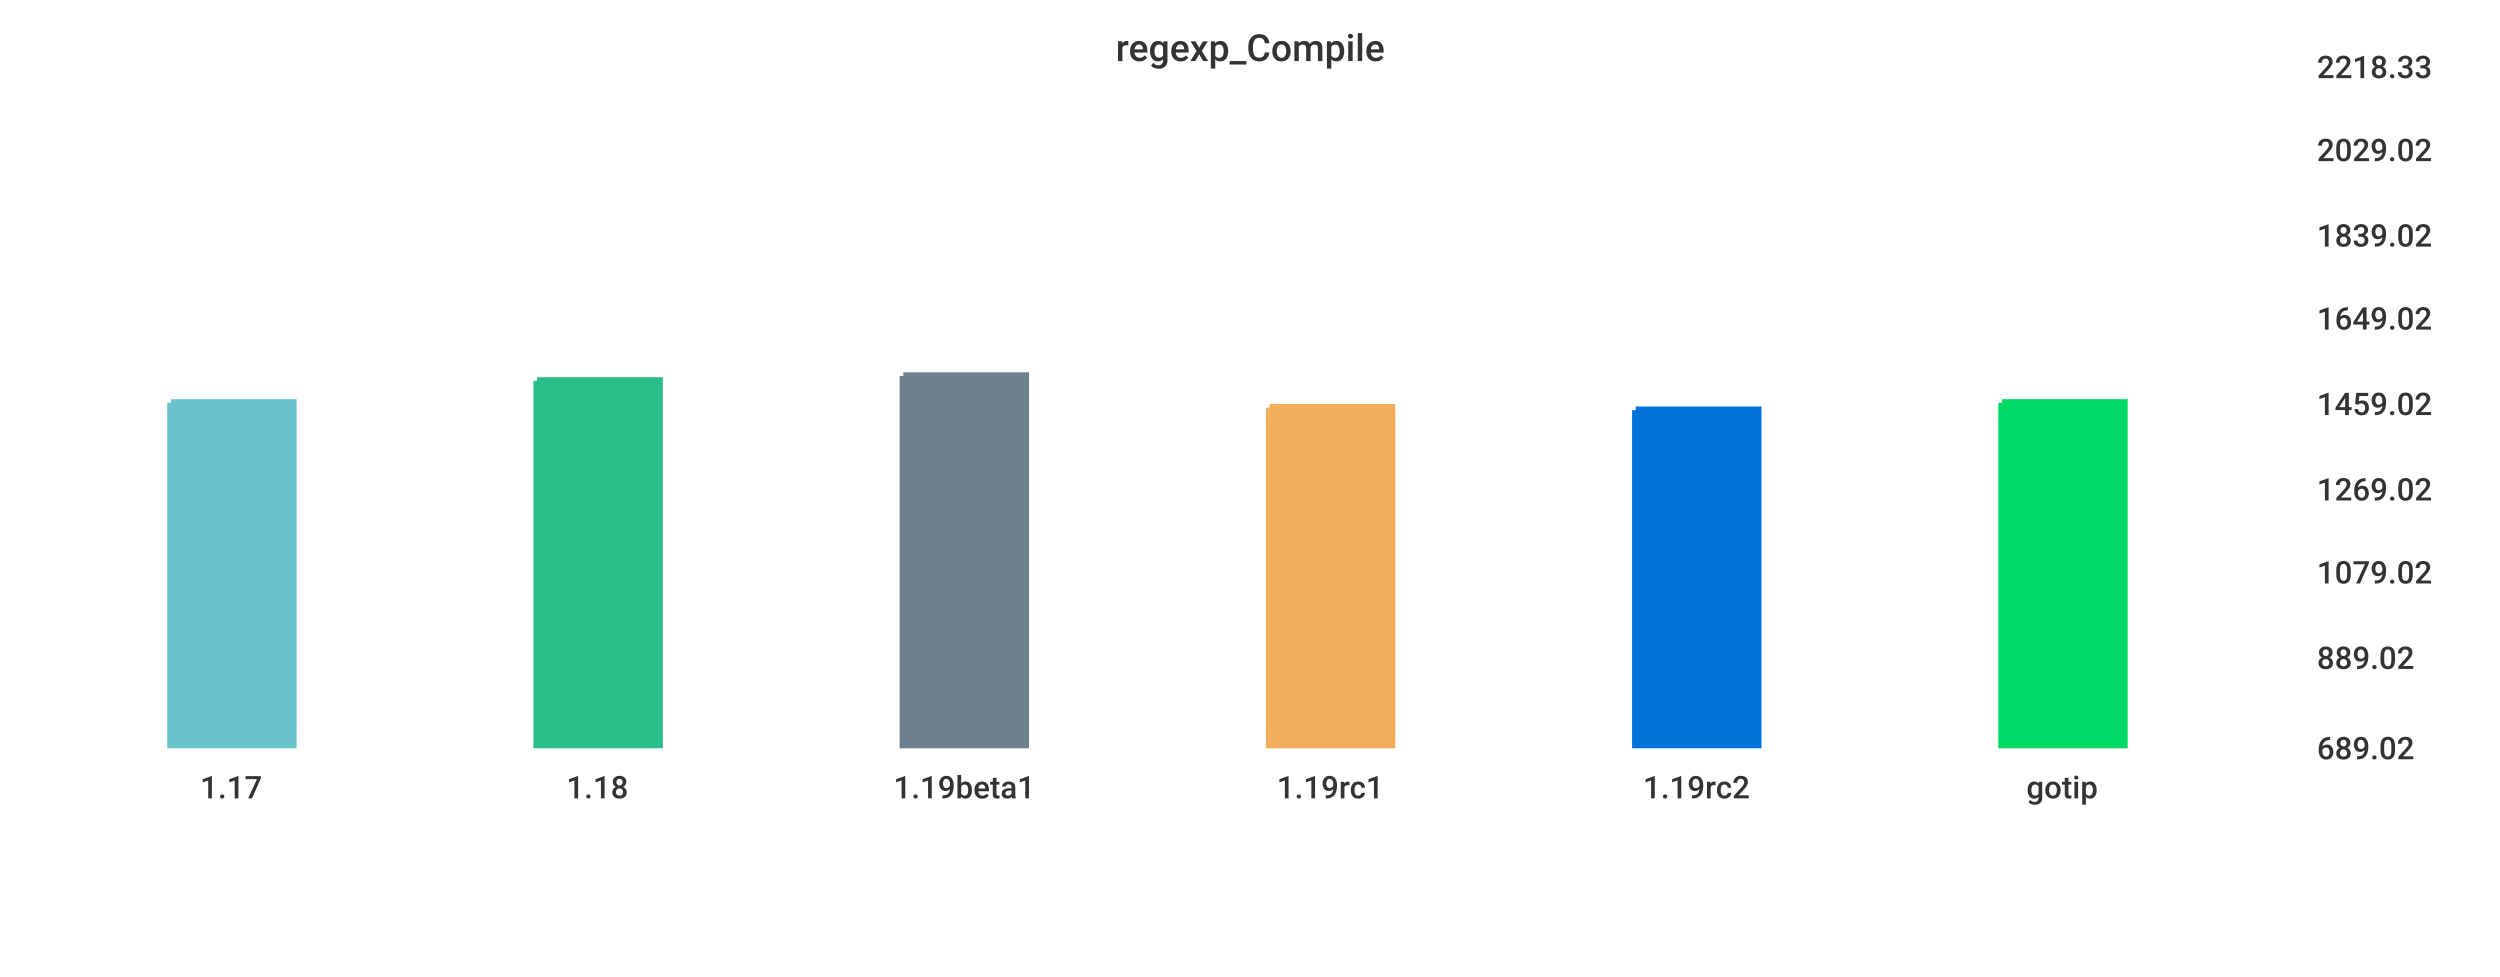
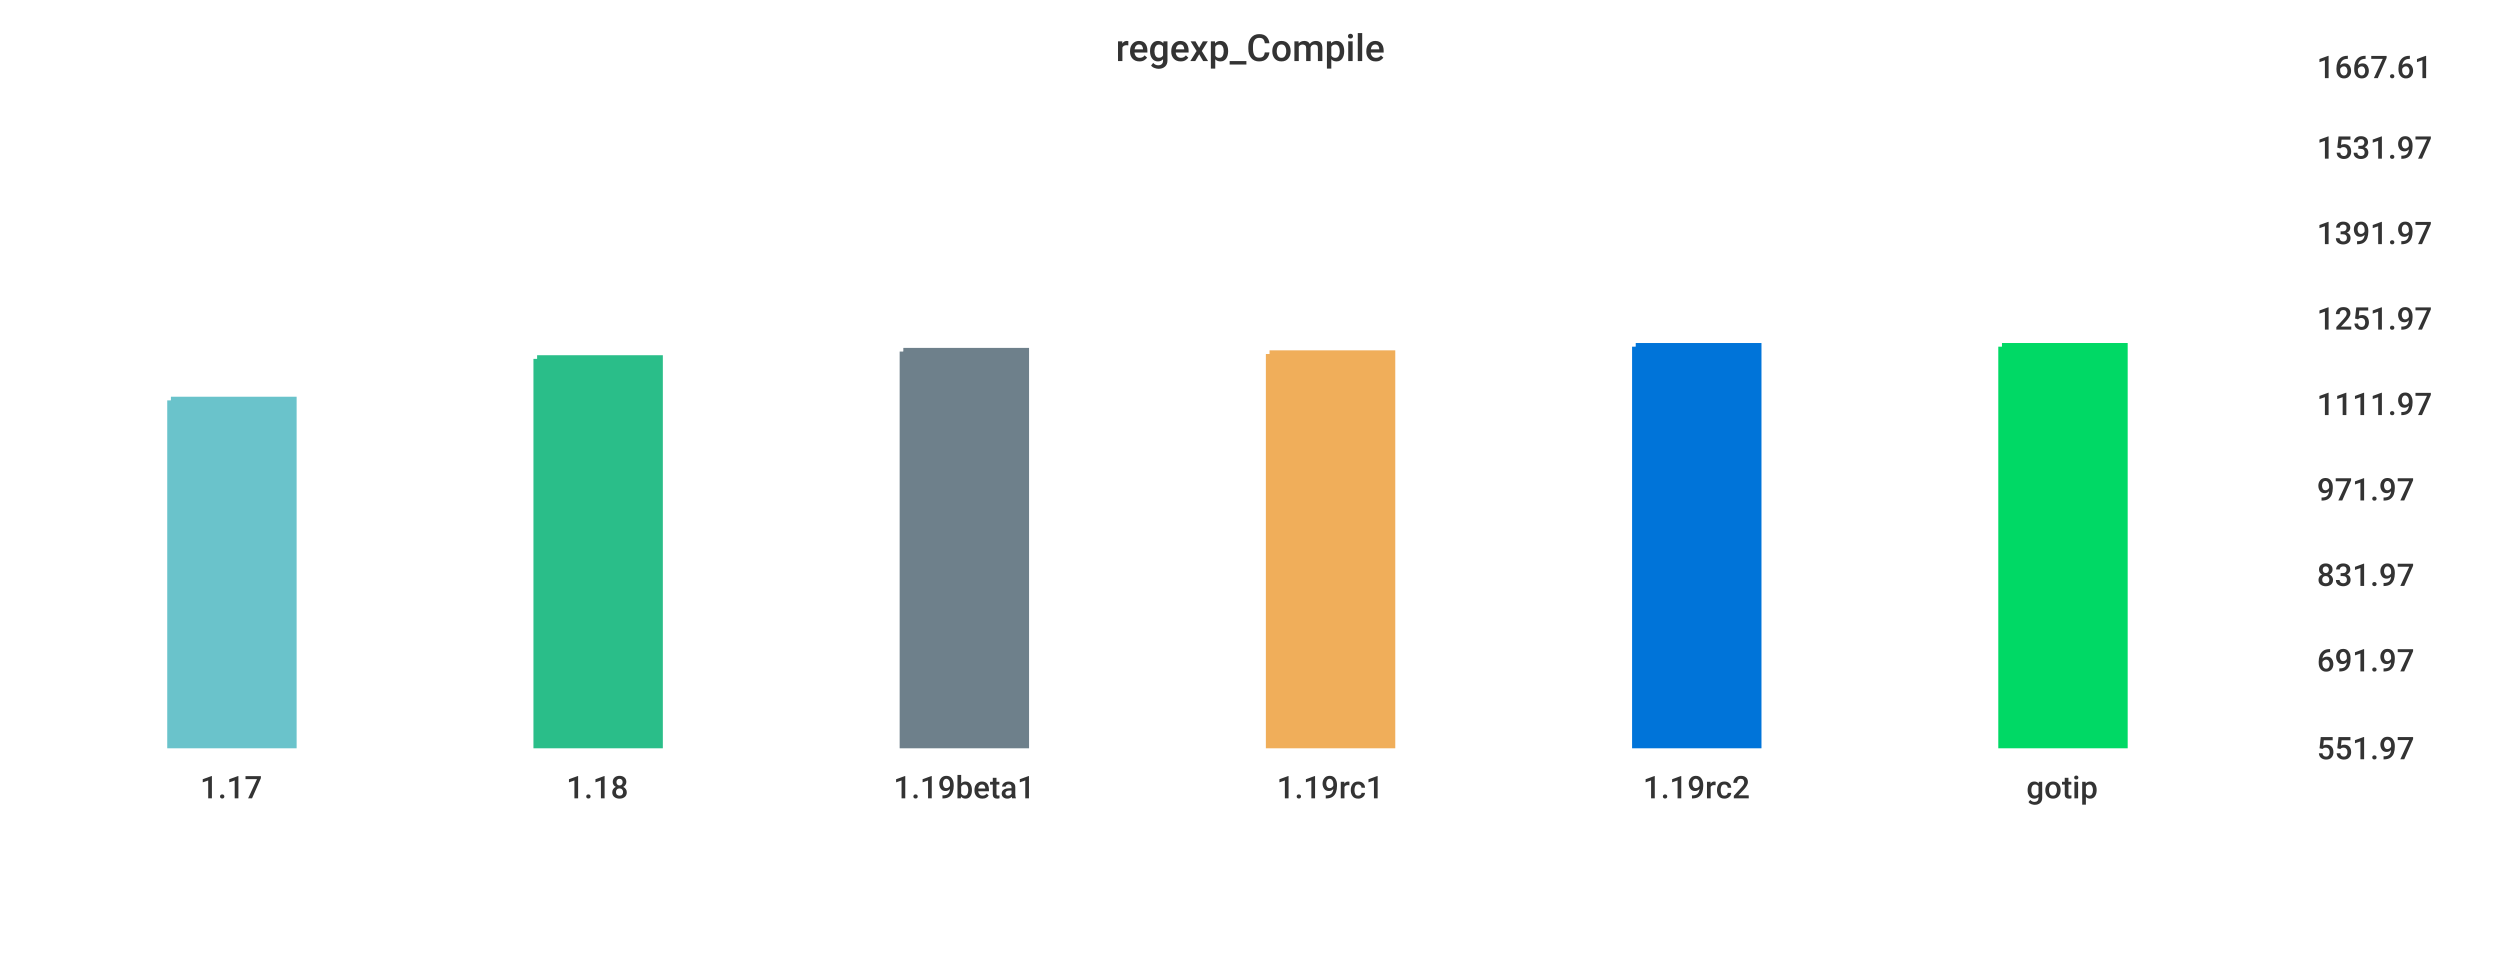
<svg xmlns="http://www.w3.org/2000/svg" width="1024" height="400">\n<path d="M 0 0 L 1024 0 L 1024 400 L 0 400 L 0 0" style="stroke-width:0;stroke:rgba(255,255,255,1.0);fill:rgba(255,255,255,1.0)" />
  <path d="M 20 26 L 934 26 L 934 305 L 20 305 L 20 26" style="stroke-width:0;stroke:rgba(255,255,255,1.0);fill:rgba(255,255,255,1.0)" />
-   <path d="M 70 165 L 120 165 L 120 305 L 70 305 L 70 165" style="stroke-width:3;stroke:rgba(106,195,203,1.0);fill:rgba(106,195,203,1.0)" />
-   <path d="M 220 156 L 270 156 L 270 305 L 220 305 L 220 156" style="stroke-width:3;stroke:rgba(42,190,137,1.0);fill:rgba(42,190,137,1.0)" />
-   <path d="M 370 154 L 420 154 L 420 305 L 370 305 L 370 154" style="stroke-width:3;stroke:rgba(110,128,139,1.0);fill:rgba(110,128,139,1.0)" />
-   <path d="M 520 167 L 570 167 L 570 305 L 520 305 L 520 167" style="stroke-width:3;stroke:rgba(240,174,90,1.0);fill:rgba(240,174,90,1.0)" />
-   <path d="M 670 168 L 720 168 L 720 305 L 670 305 L 670 168" style="stroke-width:3;stroke:rgba(0,116,217,1.0);fill:rgba(0,116,217,1.0)" />
-   <path d="M 820 165 L 870 165 L 870 305 L 820 305 L 820 165" style="stroke-width:3;stroke:rgba(0,217,101,1.0);fill:rgba(0,217,101,1.0)" />
+   <path d="M 70 164 L 120 164 L 120 305 L 70 305 L 70 164" style="stroke-width:3;stroke:rgba(106,195,203,1.0);fill:rgba(106,195,203,1.0)" />
+   <path d="M 220 147 L 270 147 L 270 305 L 220 305 L 220 147" style="stroke-width:3;stroke:rgba(42,190,137,1.0);fill:rgba(42,190,137,1.0)" />
+   <path d="M 370 144 L 420 144 L 420 305 L 370 305 L 370 144" style="stroke-width:3;stroke:rgba(110,128,139,1.0);fill:rgba(110,128,139,1.0)" />
+   <path d="M 520 145 L 570 145 L 570 305 L 520 305 L 520 145" style="stroke-width:3;stroke:rgba(240,174,90,1.0);fill:rgba(240,174,90,1.0)" />
+   <path d="M 670 142 L 720 142 L 720 305 L 670 305 L 670 142" style="stroke-width:3;stroke:rgba(0,116,217,1.0);fill:rgba(0,116,217,1.0)" />
+   <path d="M 820 142 L 870 142 L 870 305 L 820 305 L 820 142" style="stroke-width:3;stroke:rgba(0,217,101,1.0);fill:rgba(0,217,101,1.0)" />
  <path d="M 20 305 L 934 305" style="stroke-width:0;stroke:rgba(51,51,51,1.0);fill:none" />
  <path d="M 20 305 L 20 310" style="stroke-width:0;stroke:rgba(51,51,51,1.0);fill:none" />
  <text x="82" y="327" style="stroke-width:0;stroke:none;fill:rgba(51,51,51,1.0);font-size:12.8px;font-family:'Roboto Medium',sans-serif">1.17</text>
  <path d="M 170 305 L 170 310" style="stroke-width:0;stroke:rgba(51,51,51,1.0);fill:none" />
  <text x="232" y="327" style="stroke-width:0;stroke:none;fill:rgba(51,51,51,1.0);font-size:12.8px;font-family:'Roboto Medium',sans-serif">1.18</text>
  <path d="M 320 305 L 320 310" style="stroke-width:0;stroke:rgba(51,51,51,1.0);fill:none" />
  <text x="366" y="327" style="stroke-width:0;stroke:none;fill:rgba(51,51,51,1.0);font-size:12.8px;font-family:'Roboto Medium',sans-serif">1.19beta1</text>
  <path d="M 470 305 L 470 310" style="stroke-width:0;stroke:rgba(51,51,51,1.0);fill:none" />
  <text x="523" y="327" style="stroke-width:0;stroke:none;fill:rgba(51,51,51,1.0);font-size:12.8px;font-family:'Roboto Medium',sans-serif">1.19rc1</text>
  <path d="M 620 305 L 620 310" style="stroke-width:0;stroke:rgba(51,51,51,1.0);fill:none" />
  <text x="673" y="327" style="stroke-width:0;stroke:none;fill:rgba(51,51,51,1.0);font-size:12.8px;font-family:'Roboto Medium',sans-serif">1.19rc2</text>
  <path d="M 770 305 L 770 310" style="stroke-width:0;stroke:rgba(51,51,51,1.0);fill:none" />
  <text x="830" y="327" style="stroke-width:0;stroke:none;fill:rgba(51,51,51,1.0);font-size:12.8px;font-family:'Roboto Medium',sans-serif">gotip</text>
  <path d="M 934 26 L 934 305" style="stroke-width:0;stroke:rgba(51,51,51,1.0);fill:none" />
  <path d="M 934 305 L 939 305" style="stroke-width:0;stroke:rgba(51,51,51,1.0);fill:none" />
  <path d="M 934 305 L 939 305" style="stroke-width:0;stroke:rgba(51,51,51,1.0);fill:none" />
-   <text x="949" y="311" style="stroke-width:0;stroke:none;fill:rgba(51,51,51,1.0);font-size:12.8px;font-family:'Roboto Medium',sans-serif">689.02</text>
-   <path d="M 934 268 L 939 268" style="stroke-width:0;stroke:rgba(51,51,51,1.0);fill:none" />
-   <text x="949" y="274" style="stroke-width:0;stroke:none;fill:rgba(51,51,51,1.0);font-size:12.8px;font-family:'Roboto Medium',sans-serif">889.02</text>
-   <path d="M 934 233 L 939 233" style="stroke-width:0;stroke:rgba(51,51,51,1.0);fill:none" />
-   <text x="949" y="239" style="stroke-width:0;stroke:none;fill:rgba(51,51,51,1.0);font-size:12.8px;font-family:'Roboto Medium',sans-serif">1079.02</text>
+   <text x="949" y="311" style="stroke-width:0;stroke:none;fill:rgba(51,51,51,1.0);font-size:12.8px;font-family:'Roboto Medium',sans-serif">551.97</text>
+   <path d="M 934 269 L 939 269" style="stroke-width:0;stroke:rgba(51,51,51,1.0);fill:none" />
+   <text x="949" y="275" style="stroke-width:0;stroke:none;fill:rgba(51,51,51,1.0);font-size:12.8px;font-family:'Roboto Medium',sans-serif">691.97</text>
+   <path d="M 934 234 L 939 234" style="stroke-width:0;stroke:rgba(51,51,51,1.0);fill:none" />
+   <text x="949" y="240" style="stroke-width:0;stroke:none;fill:rgba(51,51,51,1.0);font-size:12.8px;font-family:'Roboto Medium',sans-serif">831.97</text>
  <path d="M 934 199 L 939 199" style="stroke-width:0;stroke:rgba(51,51,51,1.0);fill:none" />
-   <text x="949" y="205" style="stroke-width:0;stroke:none;fill:rgba(51,51,51,1.0);font-size:12.8px;font-family:'Roboto Medium',sans-serif">1269.02</text>
+   <text x="949" y="205" style="stroke-width:0;stroke:none;fill:rgba(51,51,51,1.0);font-size:12.8px;font-family:'Roboto Medium',sans-serif">971.97</text>
  <path d="M 934 164 L 939 164" style="stroke-width:0;stroke:rgba(51,51,51,1.0);fill:none" />
-   <text x="949" y="170" style="stroke-width:0;stroke:none;fill:rgba(51,51,51,1.0);font-size:12.8px;font-family:'Roboto Medium',sans-serif">1459.02</text>
+   <text x="949" y="170" style="stroke-width:0;stroke:none;fill:rgba(51,51,51,1.0);font-size:12.8px;font-family:'Roboto Medium',sans-serif">1111.97</text>
  <path d="M 934 129 L 939 129" style="stroke-width:0;stroke:rgba(51,51,51,1.0);fill:none" />
-   <text x="949" y="135" style="stroke-width:0;stroke:none;fill:rgba(51,51,51,1.0);font-size:12.8px;font-family:'Roboto Medium',sans-serif">1649.02</text>
-   <path d="M 934 95 L 939 95" style="stroke-width:0;stroke:rgba(51,51,51,1.0);fill:none" />
-   <text x="949" y="101" style="stroke-width:0;stroke:none;fill:rgba(51,51,51,1.0);font-size:12.8px;font-family:'Roboto Medium',sans-serif">1839.02</text>
-   <path d="M 934 60 L 939 60" style="stroke-width:0;stroke:rgba(51,51,51,1.0);fill:none" />
-   <text x="949" y="66" style="stroke-width:0;stroke:none;fill:rgba(51,51,51,1.0);font-size:12.8px;font-family:'Roboto Medium',sans-serif">2029.02</text>
+   <text x="949" y="135" style="stroke-width:0;stroke:none;fill:rgba(51,51,51,1.0);font-size:12.8px;font-family:'Roboto Medium',sans-serif">1251.97</text>
+   <path d="M 934 94 L 939 94" style="stroke-width:0;stroke:rgba(51,51,51,1.0);fill:none" />
+   <text x="949" y="100" style="stroke-width:0;stroke:none;fill:rgba(51,51,51,1.0);font-size:12.8px;font-family:'Roboto Medium',sans-serif">1391.97</text>
+   <path d="M 934 59 L 939 59" style="stroke-width:0;stroke:rgba(51,51,51,1.0);fill:none" />
+   <text x="949" y="65" style="stroke-width:0;stroke:none;fill:rgba(51,51,51,1.0);font-size:12.8px;font-family:'Roboto Medium',sans-serif">1531.97</text>
  <path d="M 934 26 L 939 26" style="stroke-width:0;stroke:rgba(51,51,51,1.0);fill:none" />
-   <text x="949" y="32" style="stroke-width:0;stroke:none;fill:rgba(51,51,51,1.0);font-size:12.8px;font-family:'Roboto Medium',sans-serif">2218.33</text>
+   <text x="949" y="32" style="stroke-width:0;stroke:none;fill:rgba(51,51,51,1.0);font-size:12.8px;font-family:'Roboto Medium',sans-serif">1667.61</text>
  <text x="457" y="25" style="stroke-width:0;stroke:none;fill:rgba(51,51,51,1.0);font-size:15.3px;font-family:'Roboto Medium',sans-serif">regexp_Compile</text>
</svg>
